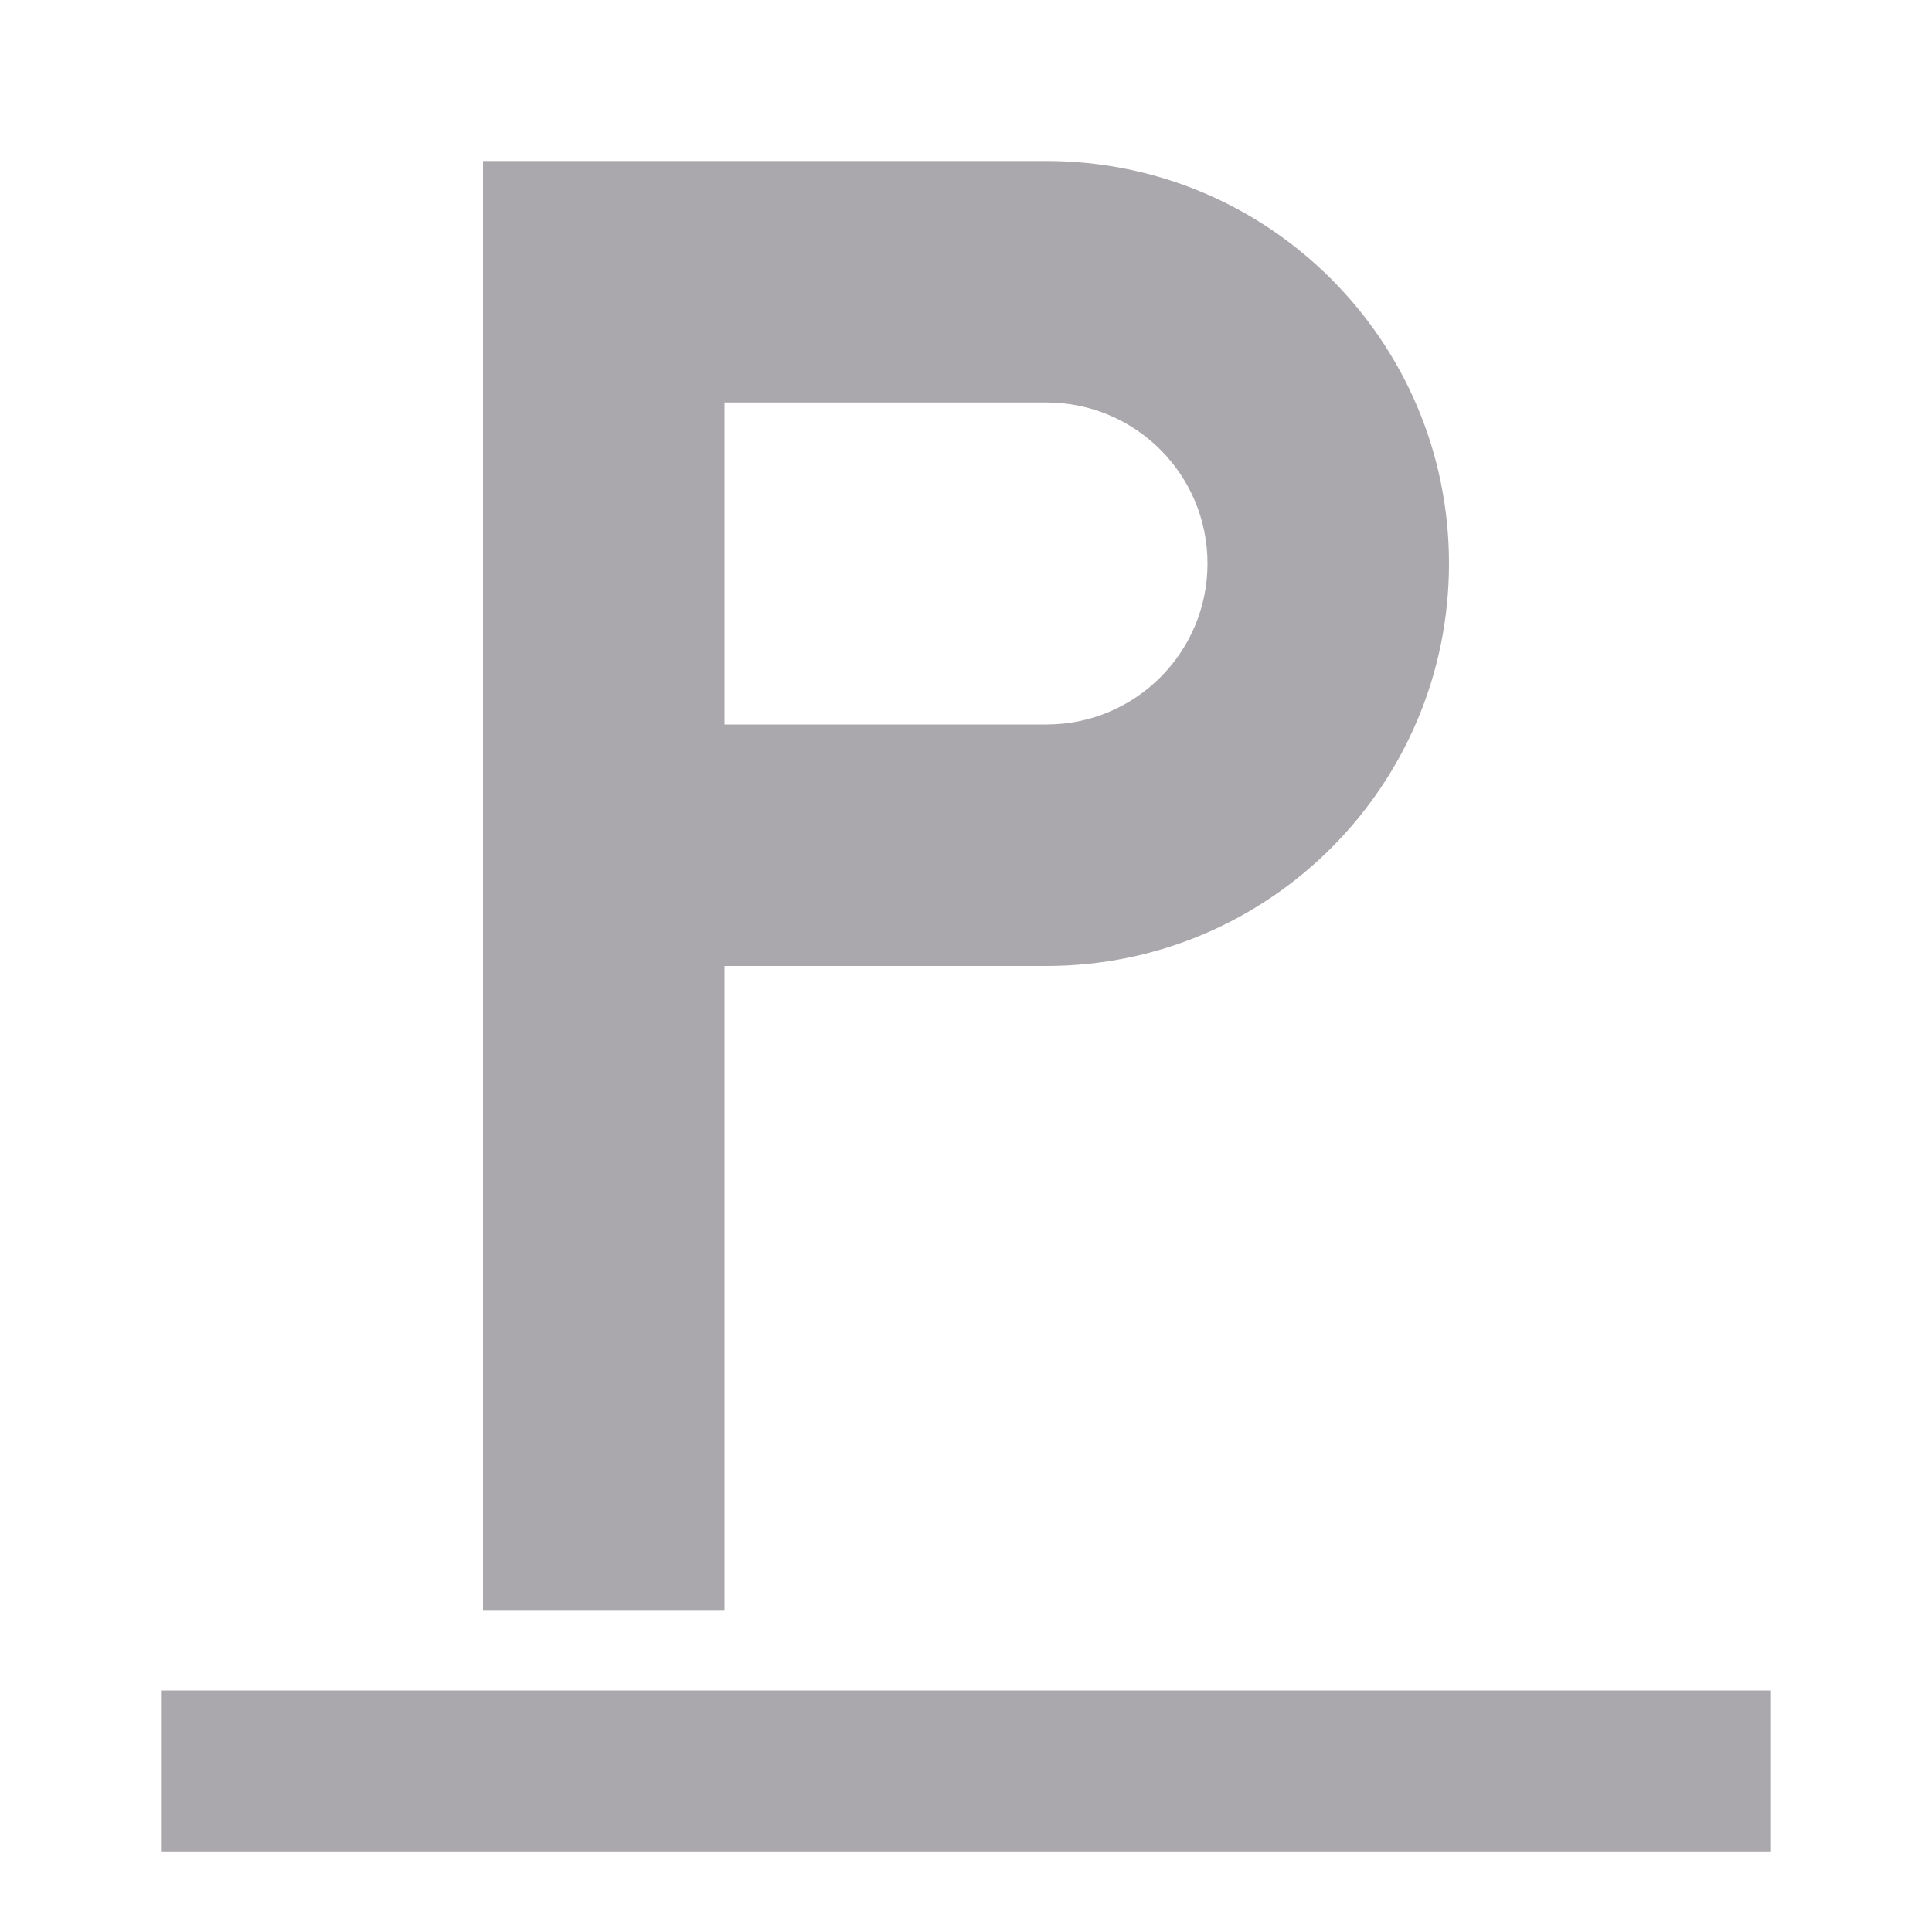
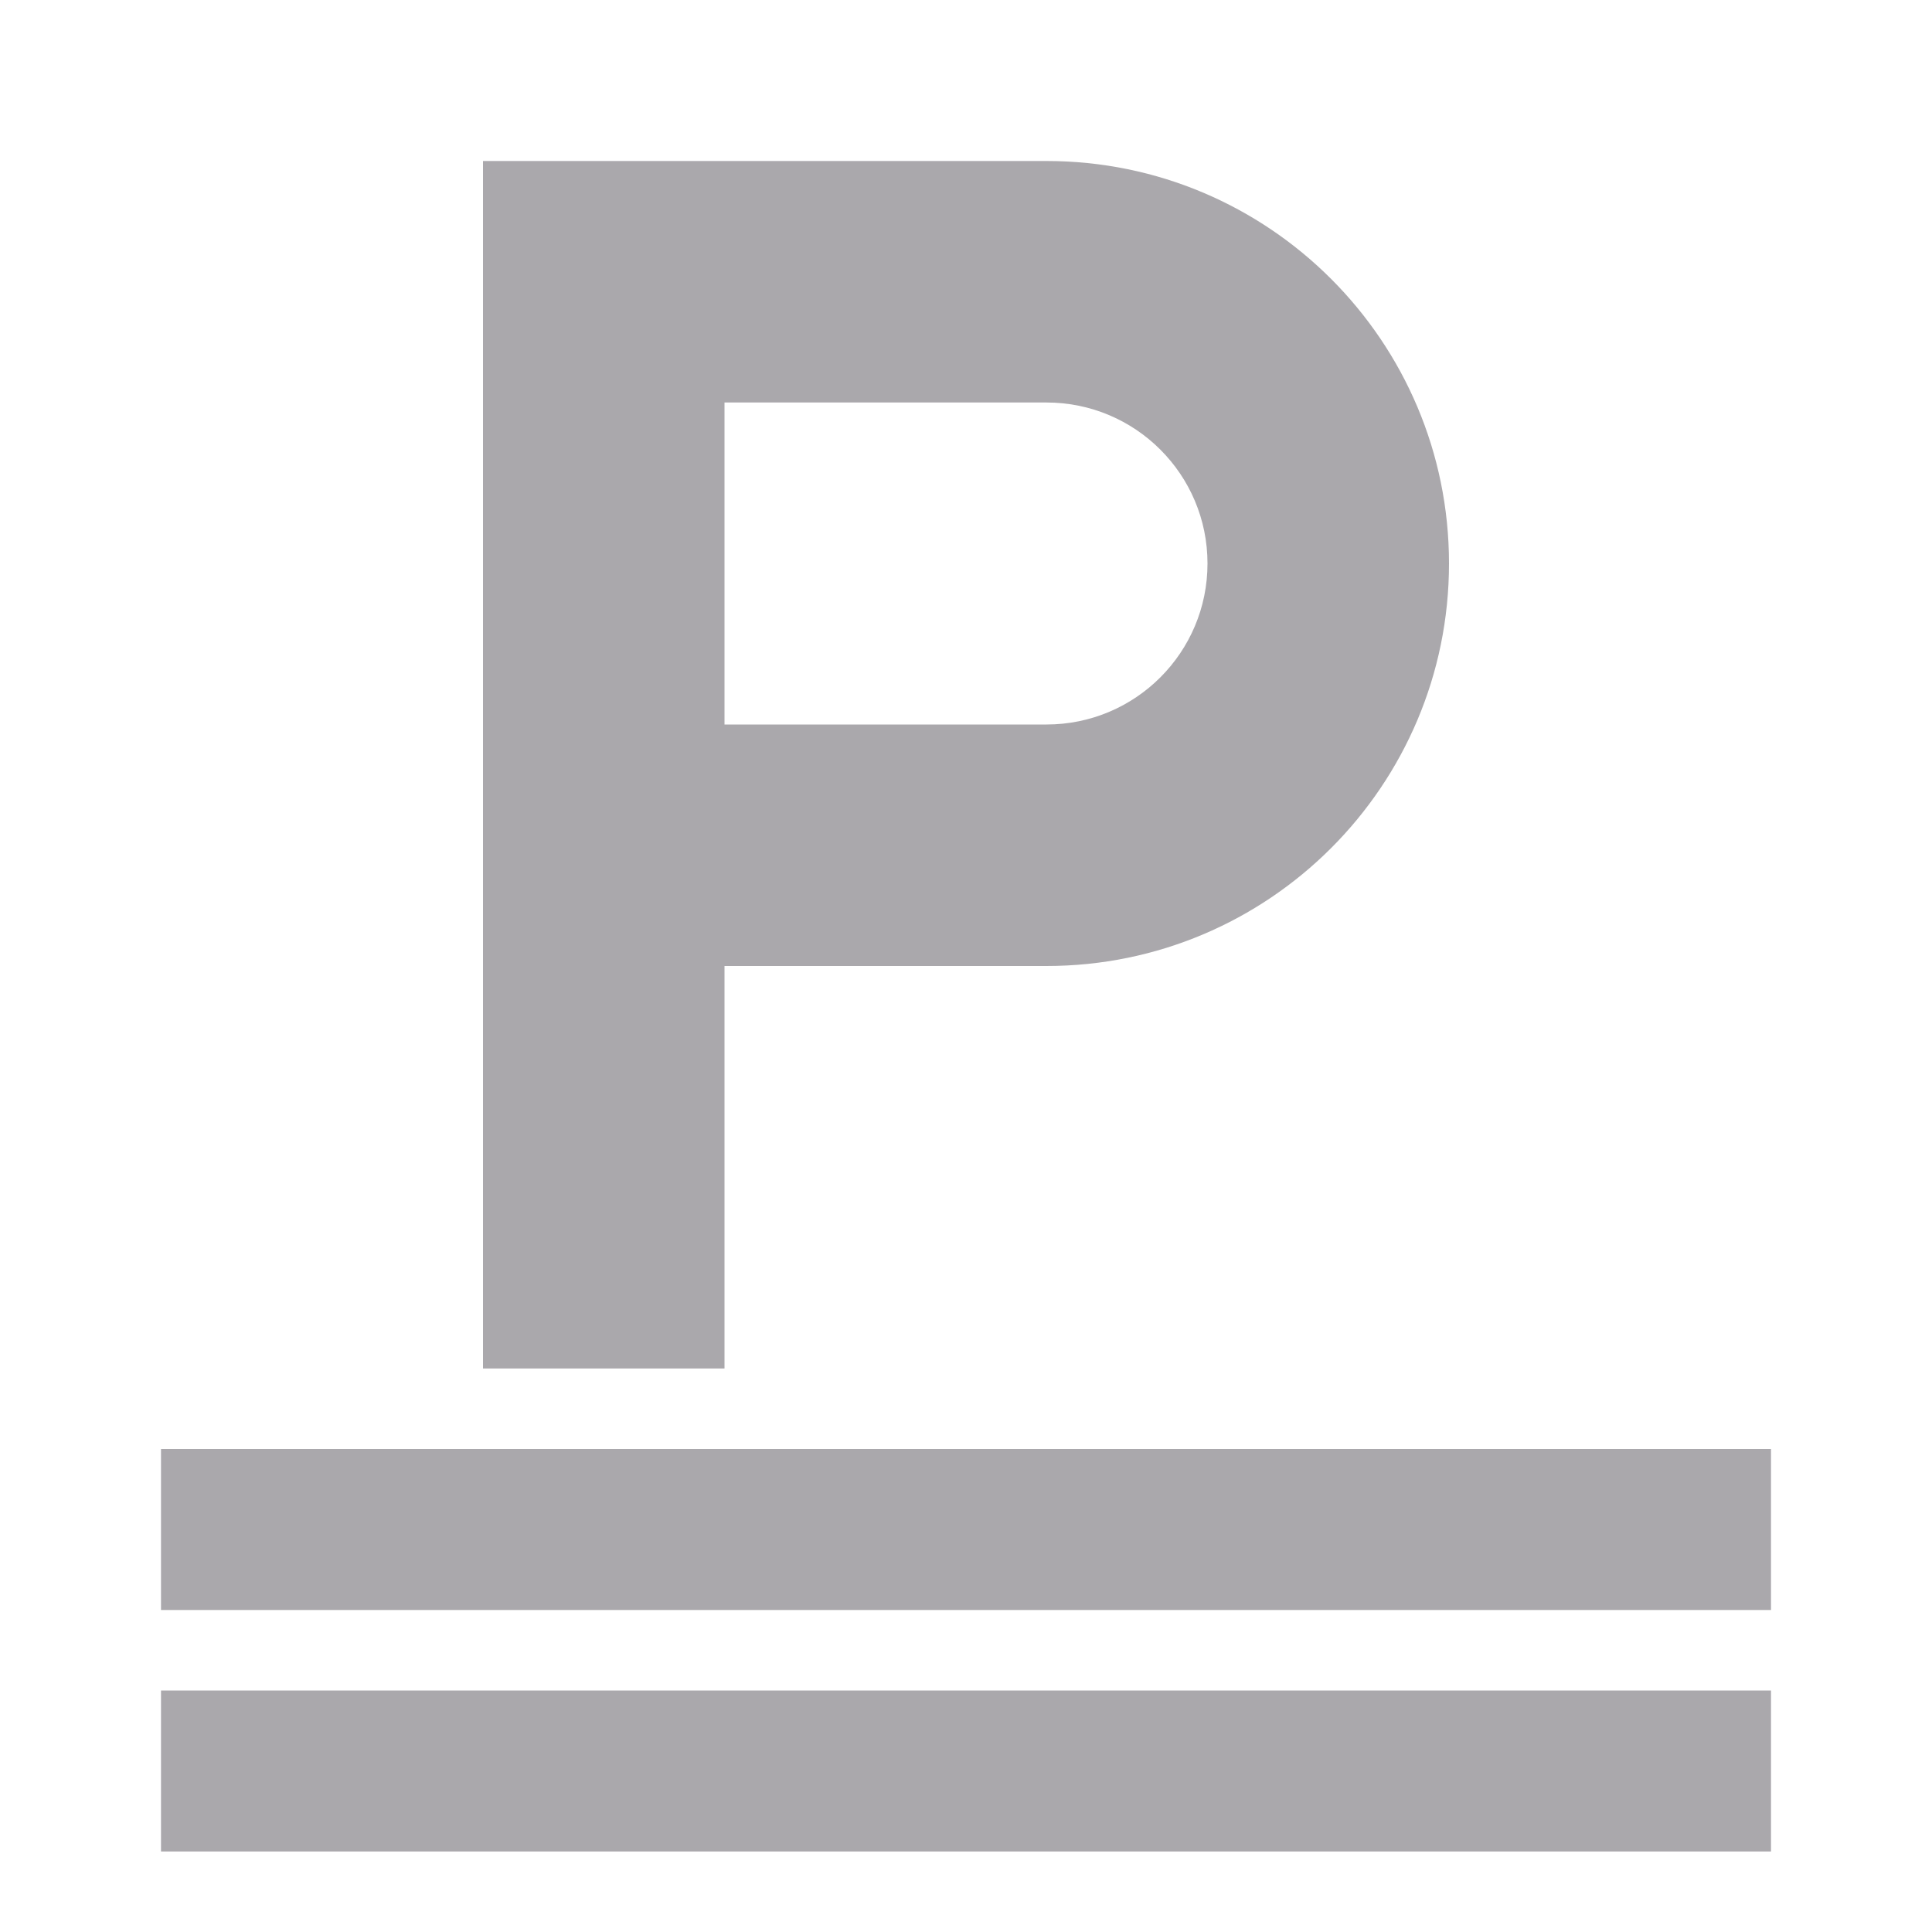
<svg xmlns="http://www.w3.org/2000/svg" viewBox="0 0 24 24">
-   <path d="m6 2v18h3v-8h4a5 5 0 0 0 5-5 5 5 0 0 0 -5-5h-4zm3 3h4a2 2 0 0 1 2 2 2 2 0 0 1 -2 2h-4zm-7 16v2h20v-2z" fill="#aaa8ac" />
+   <path d="m6 2v15h3v-5h4c2.761 0 5-2.239 5-5s-2.239-5-5-5h-4zm3 3h4c1.105 0 2 .895 2 2s-.895 2-2 2h-4zm-7 13v2h20v-2zm0 3v2h20v-2z" fill="#aaa8ac" />
</svg>
